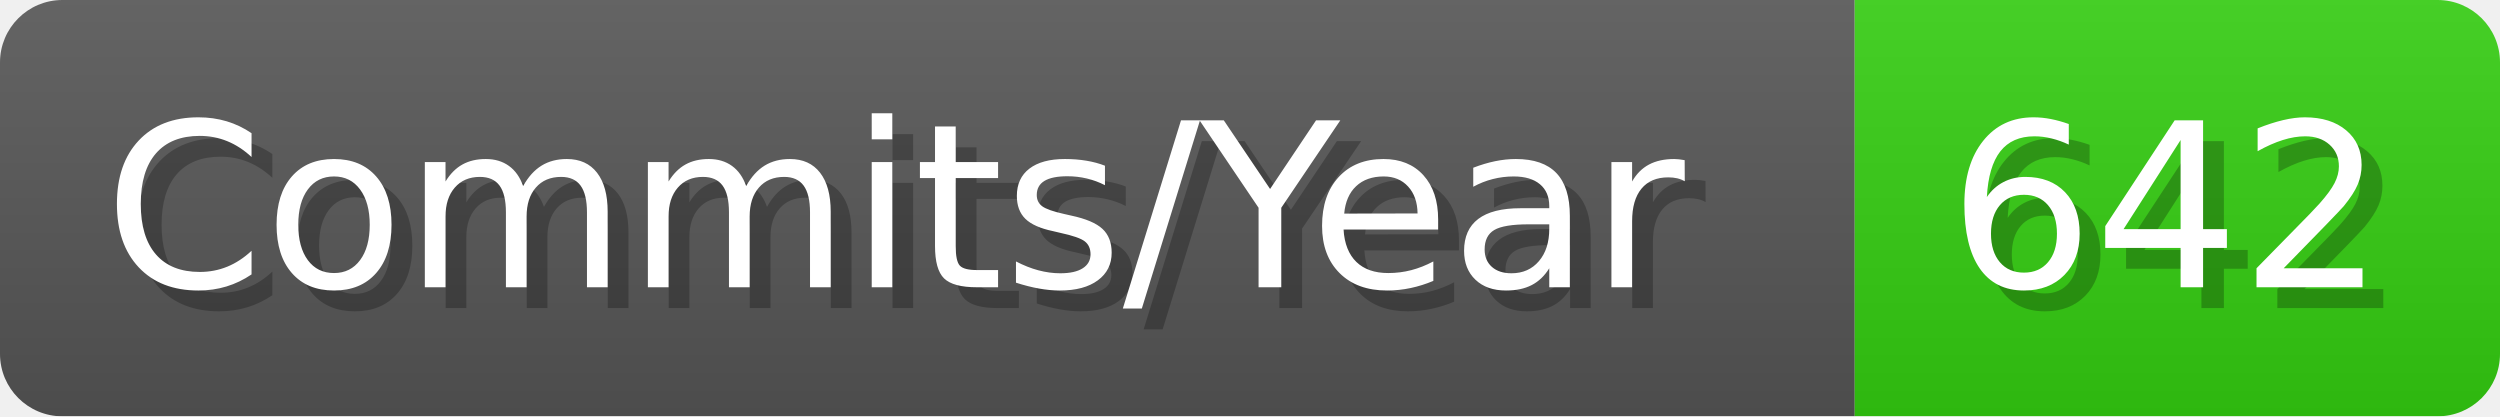
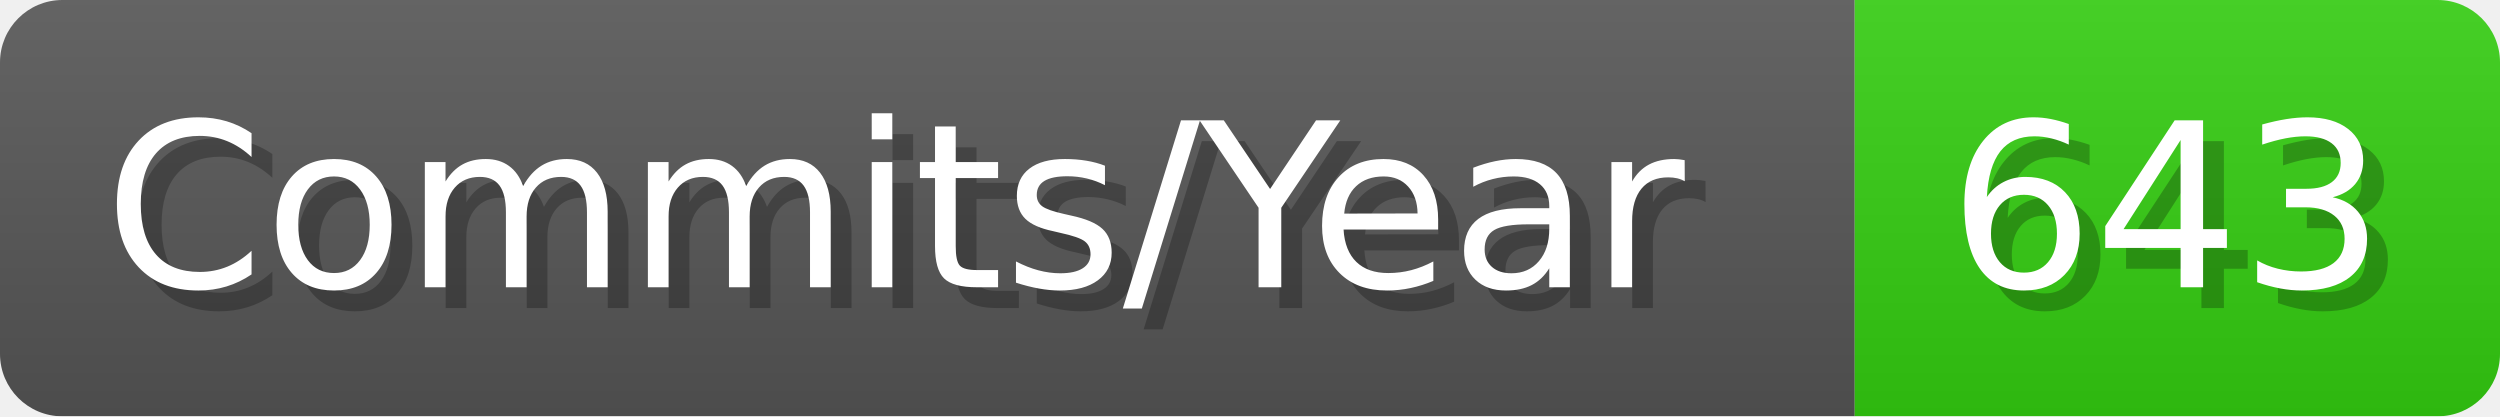
- <svg xmlns="http://www.w3.org/2000/svg" width="120.1" height="20" viewBox="0 0 1201 200" role="img" aria-label="Commits/Year: 642">
+ <svg xmlns="http://www.w3.org/2000/svg" width="120.1" height="20" viewBox="0 0 1201 200" role="img" aria-label="Commits/Year: 643">
  <linearGradient id="aUPdi" x2="0" y2="100%">
    <stop offset="0" stop-opacity=".1" stop-color="#EEE" />
    <stop offset="1" stop-opacity=".1" />
  </linearGradient>
  <mask id="WfAiQ">
    <rect width="1201" height="200" rx="30" fill="#FFF" />
  </mask>
  <g mask="url(#WfAiQ)">
    <rect width="891" height="200" fill="#555" />
    <rect width="310" height="200" fill="#3C1" x="891" />
    <rect width="1201" height="200" fill="url(#aUPdi)" />
  </g>
  <g aria-hidden="true" fill="#fff" text-anchor="start" font-family="Verdana,DejaVu Sans,sans-serif" font-size="110">
    <text x="60" y="148" textLength="791" fill="#000" opacity="0.25">Commits/Year</text>
    <text x="50" y="138" textLength="791">Commits/Year</text>
-     <text x="946" y="148" textLength="210" fill="#000" opacity="0.25">642</text>
-     <text x="936" y="138" textLength="210">642</text>
+     <text x="946" y="148" textLength="210" fill="#000" opacity="0.25">643</text>
+     <text x="936" y="138" textLength="210">643</text>
  </g>
</svg>
